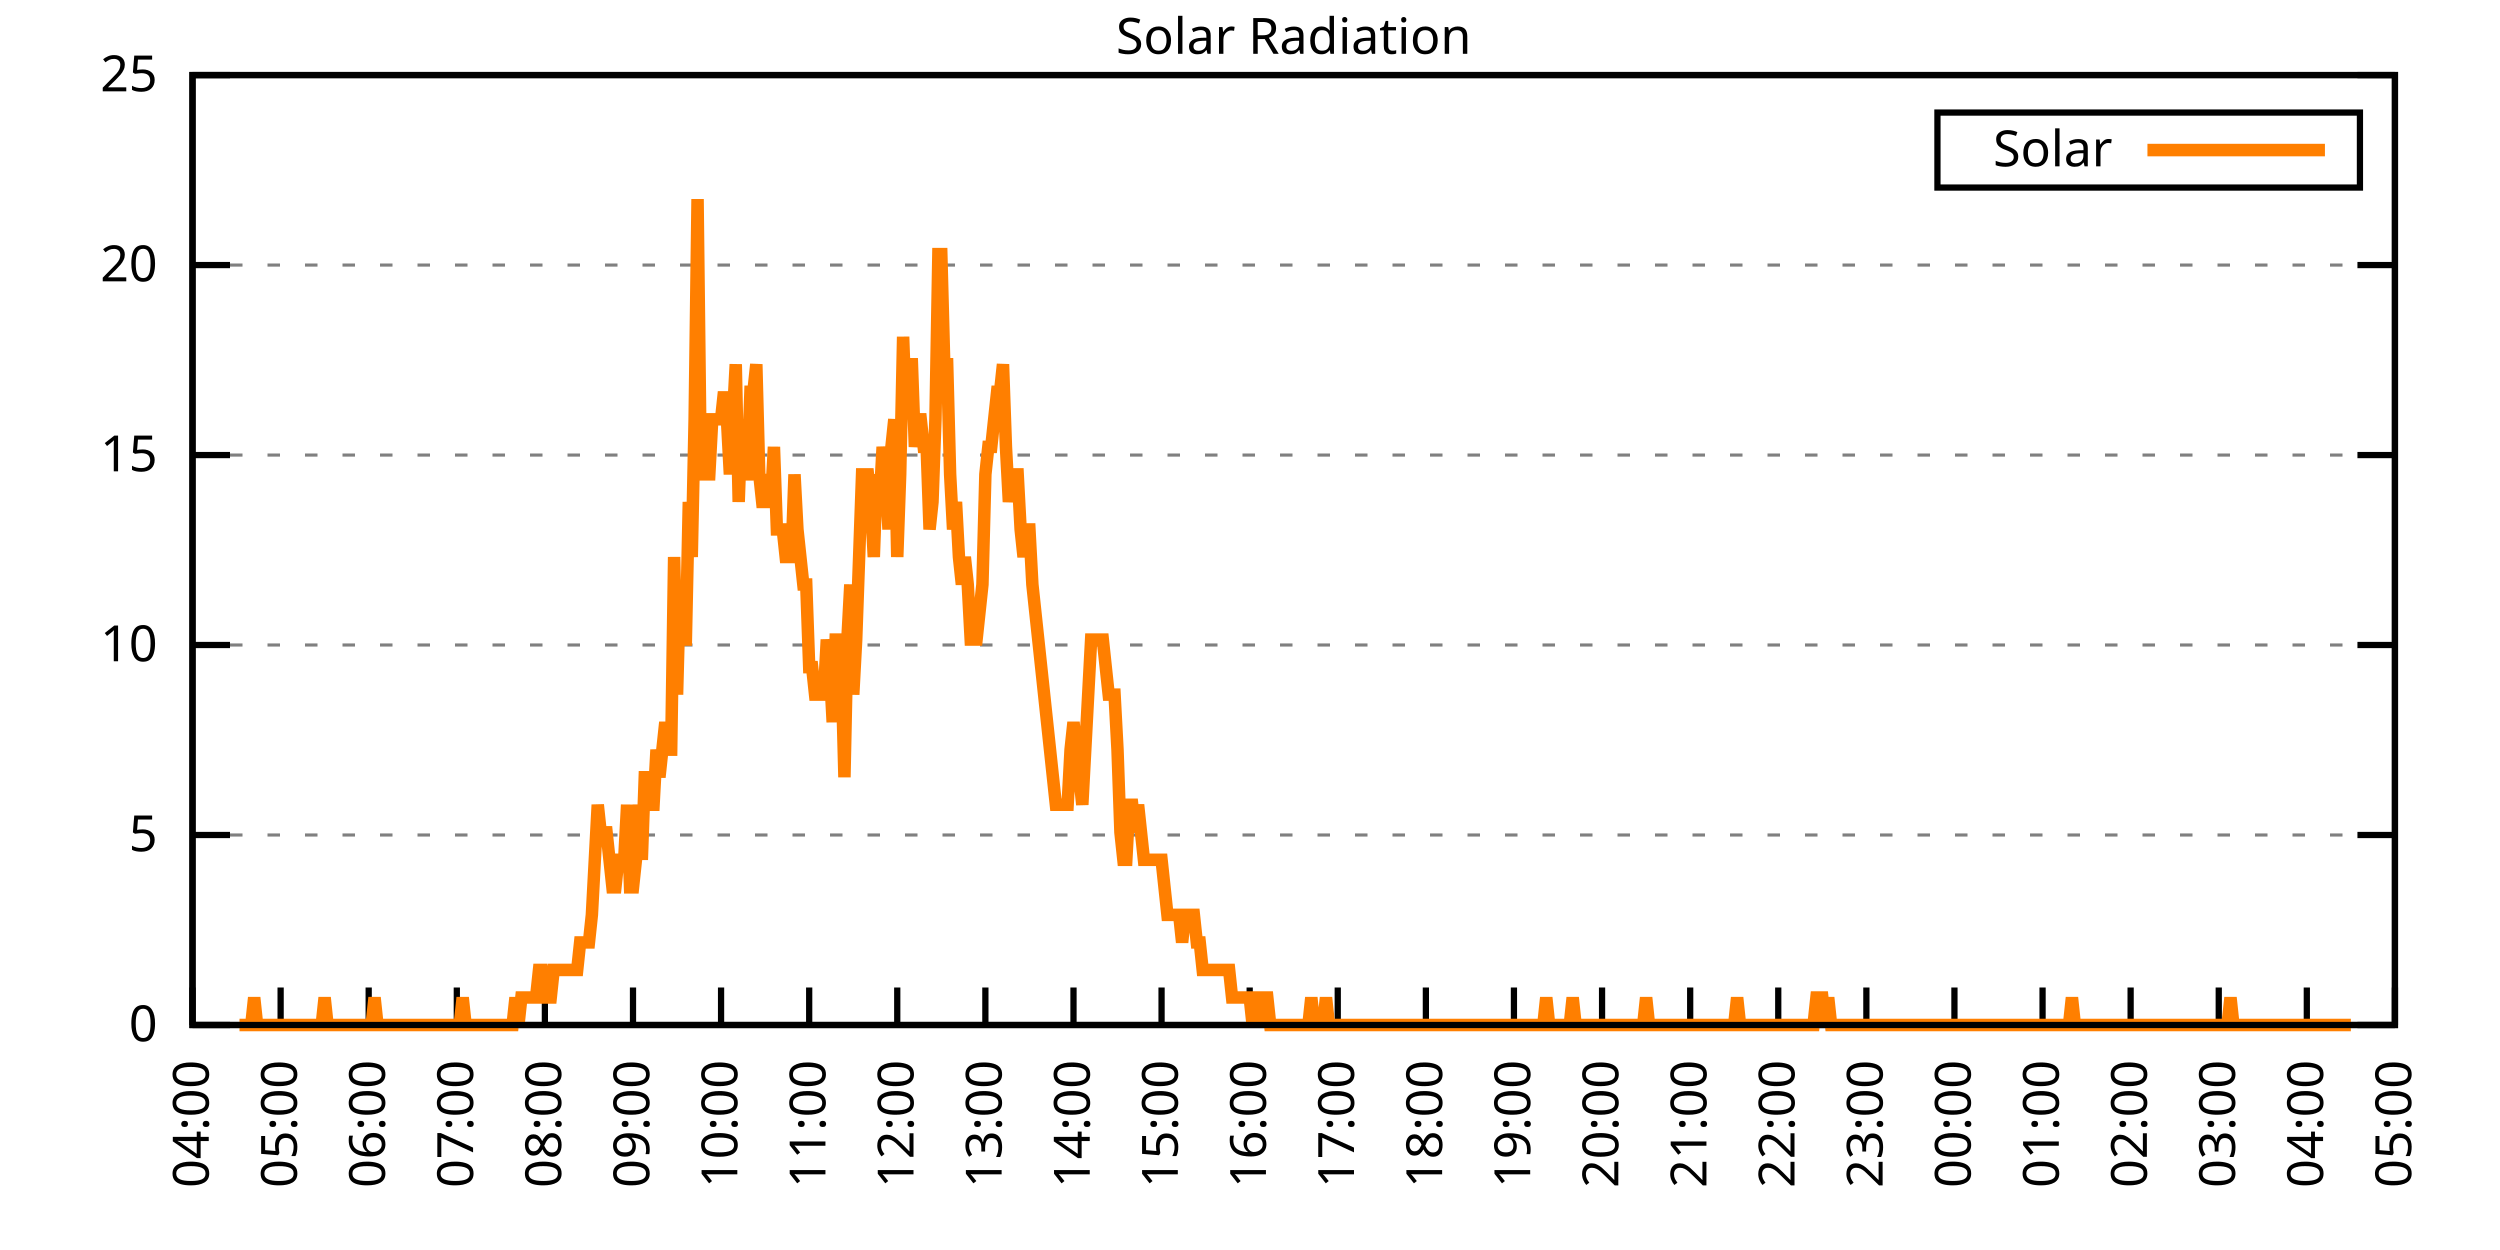
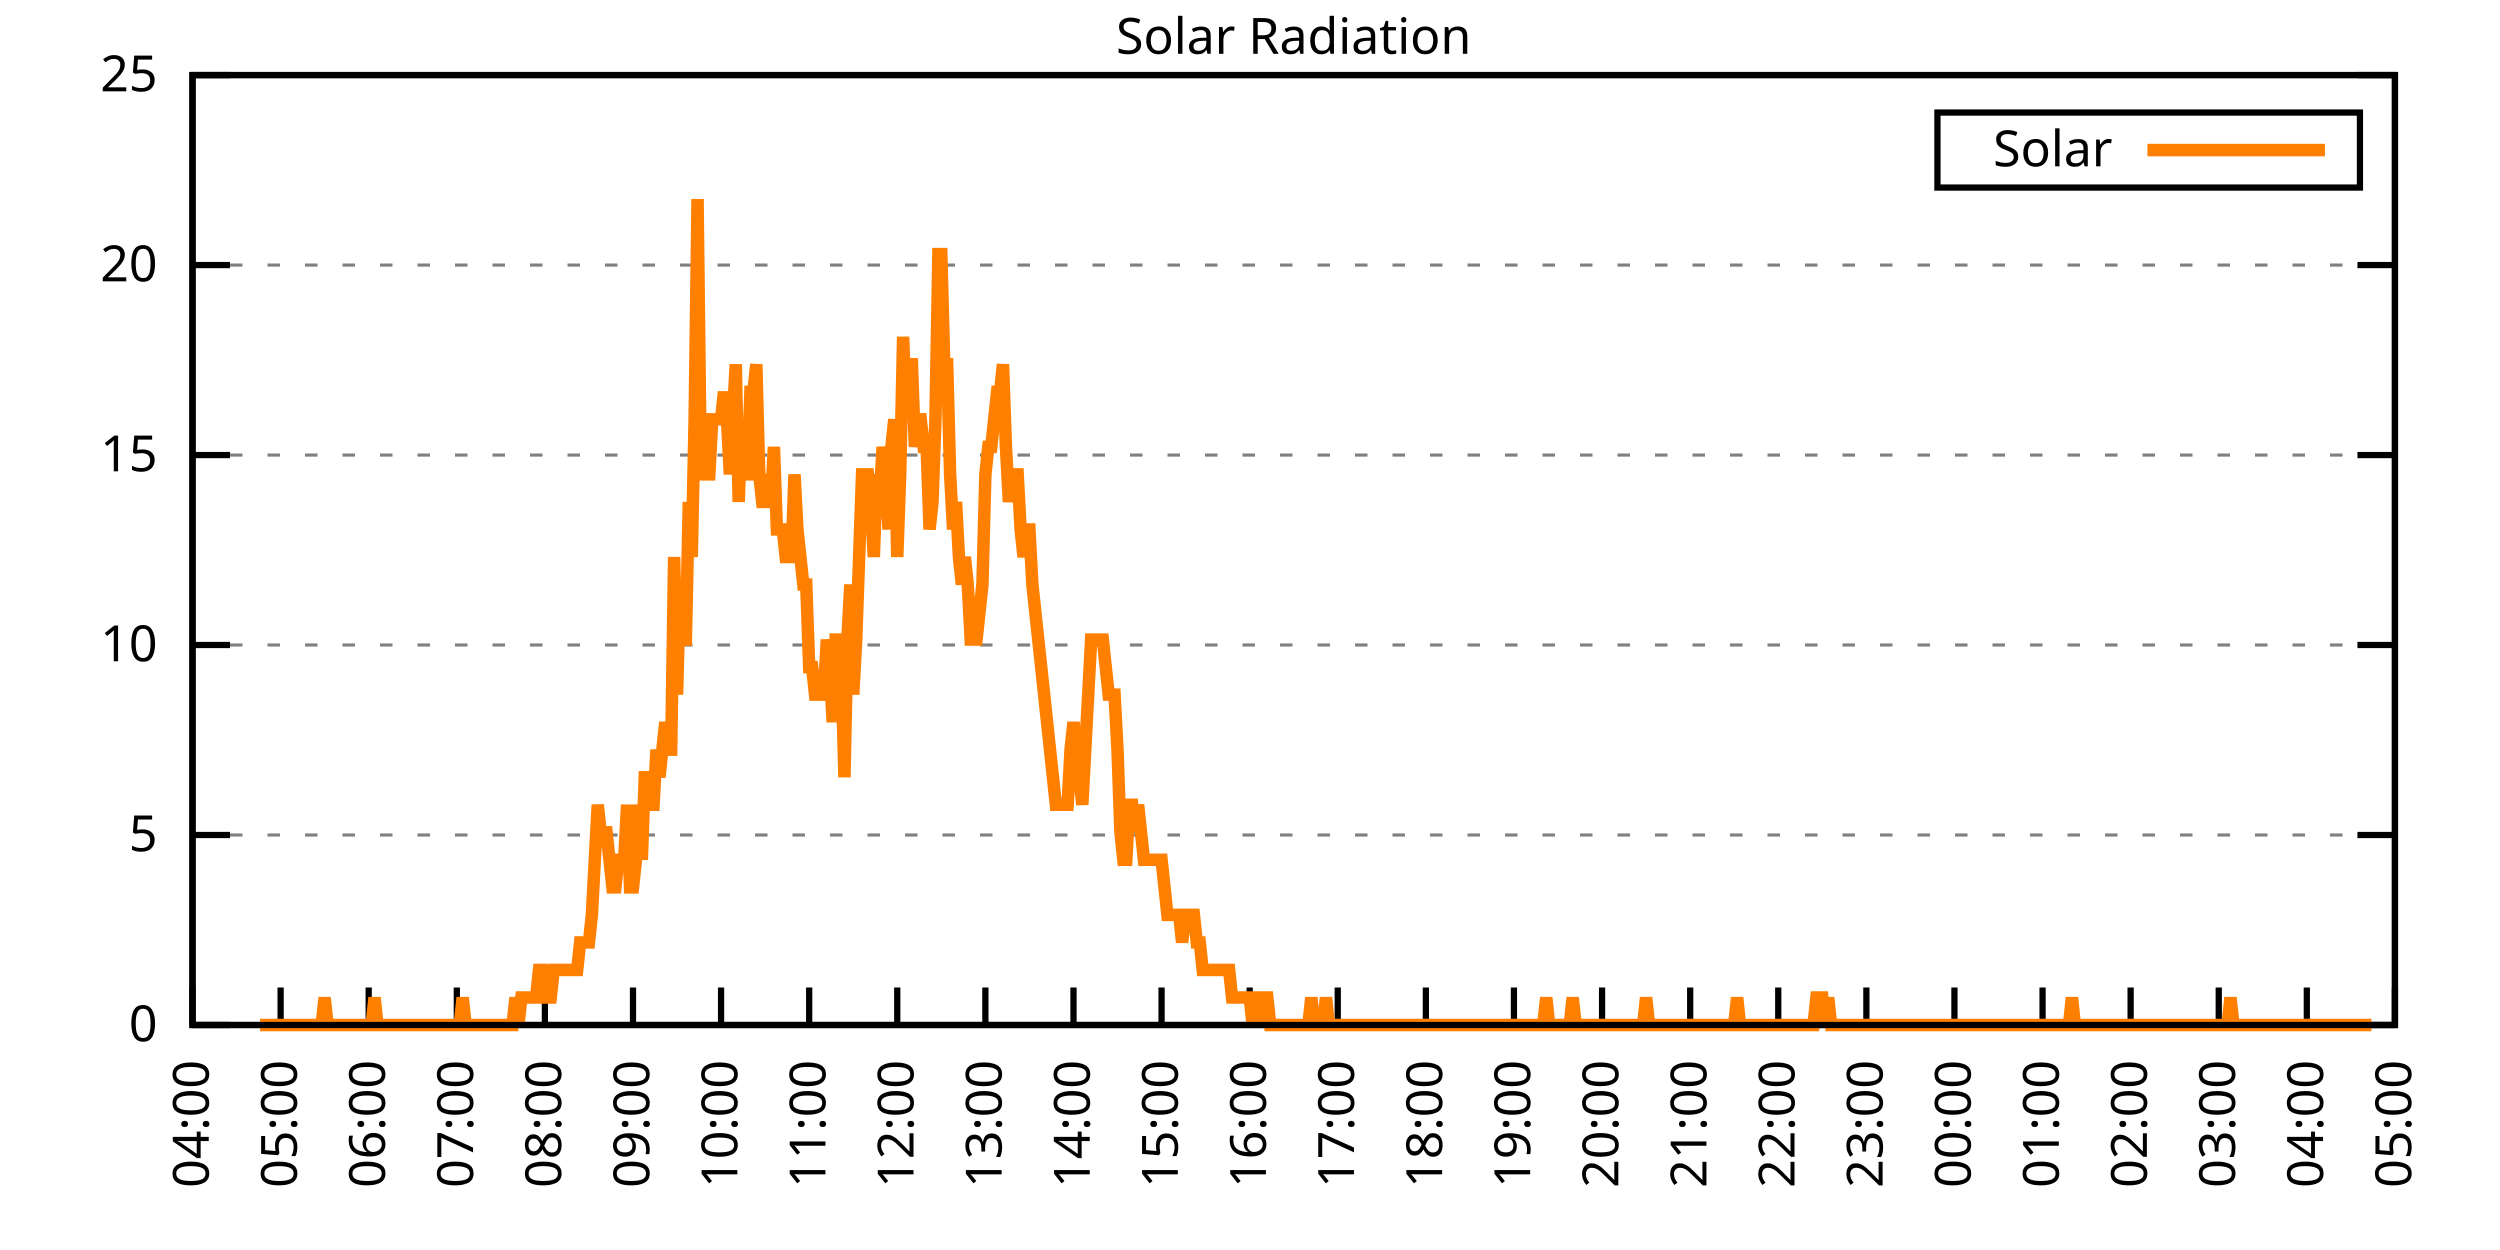
<svg xmlns="http://www.w3.org/2000/svg" xmlns:xlink="http://www.w3.org/1999/xlink" width="400" height="200" viewBox="0 0 400 200">
  <g id="gnuplot_canvas">
    <rect x="0" y="0" width="400" height="200" fill="none" />
    <defs>
      <circle id="gpDot" r="0.5" stroke-width="0.5" stroke="currentColor" />
      <path id="gpPt0" stroke-width="0.333" stroke="currentColor" d="M-1,0 h2 M0,-1 v2" />
      <path id="gpPt1" stroke-width="0.333" stroke="currentColor" d="M-1,-1 L1,1 M1,-1 L-1,1" />
      <path id="gpPt2" stroke-width="0.333" stroke="currentColor" d="M-1,0 L1,0 M0,-1 L0,1 M-1,-1 L1,1 M-1,1 L1,-1" />
      <rect id="gpPt3" stroke-width="0.333" stroke="currentColor" x="-1" y="-1" width="2" height="2" />
      <rect id="gpPt4" stroke-width="0.333" stroke="currentColor" fill="currentColor" x="-1" y="-1" width="2" height="2" />
      <circle id="gpPt5" stroke-width="0.333" stroke="currentColor" cx="0" cy="0" r="1" />
      <use xlink:href="#gpPt5" id="gpPt6" fill="currentColor" stroke="none" />
      <path id="gpPt7" stroke-width="0.333" stroke="currentColor" d="M0,-1.33 L-1.33,0.67 L1.33,0.67 z" />
      <use xlink:href="#gpPt7" id="gpPt8" fill="currentColor" stroke="none" />
      <use xlink:href="#gpPt7" id="gpPt9" stroke="currentColor" transform="rotate(180)" />
      <use xlink:href="#gpPt9" id="gpPt10" fill="currentColor" stroke="none" />
      <use xlink:href="#gpPt3" id="gpPt11" stroke="currentColor" transform="rotate(45)" />
      <use xlink:href="#gpPt11" id="gpPt12" fill="currentColor" stroke="none" />
      <path id="gpPt13" stroke-width="0.333" stroke="currentColor" d="M0,1.330 L1.265,0.411 L0.782,-1.067 L-0.782,-1.076 L-1.265,0.411 z" />
      <use xlink:href="#gpPt13" id="gpPt14" fill="currentColor" stroke="none" />
      <filter id="textbox" filterUnits="objectBoundingBox" x="0" y="0" height="1" width="1">
        <feFlood flood-color="white" flood-opacity="1" result="bgnd" />
        <feComposite in="SourceGraphic" in2="bgnd" operator="atop" />
      </filter>
      <filter id="greybox" filterUnits="objectBoundingBox" x="0" y="0" height="1" width="1">
        <feFlood flood-color="lightgrey" flood-opacity="1" result="grey" />
        <feComposite in="SourceGraphic" in2="grey" operator="atop" />
      </filter>
    </defs>
    <g fill="none" color="white" stroke="currentColor" stroke-width="1.00" stroke-linecap="butt" stroke-linejoin="miter">
</g>
    <g fill="none" color="black" stroke="currentColor" stroke-width="1.00" stroke-linecap="butt" stroke-linejoin="miter">
      <g stroke="none" shape-rendering="crispEdges">
        <polygon fill="rgb(255, 255, 255)" points="30.80,164.00 383.18,164.00 383.18,12.02 30.80,12.02 " />
      </g>
    </g>
    <g fill="none" color="black" stroke="currentColor" stroke-width="1.00" stroke-linecap="butt" stroke-linejoin="miter">
</g>
    <g fill="none" color="black" stroke="black" stroke-width="0.50" stroke-linecap="butt" stroke-linejoin="miter">
</g>
    <g fill="none" color="gray" stroke="currentColor" stroke-width="0.50" stroke-linecap="butt" stroke-linejoin="miter">
      <path stroke="gray" stroke-dasharray="2,4" class="gridline" d="M30.80,164.00 L383.19,164.00  " />
    </g>
    <g fill="none" color="gray" stroke="gray" stroke-width="1.00" stroke-linecap="butt" stroke-linejoin="miter">
</g>
    <g fill="none" color="black" stroke="currentColor" stroke-width="1.00" stroke-linecap="butt" stroke-linejoin="miter">
      <path stroke="black" d="M30.80,164.00 L36.80,164.00 M383.19,164.00 L377.19,164.00  " />
      <g transform="translate(25.20,166.60)" stroke="none" fill="black" font-family="Sans" font-size="8.00" text-anchor="end">
        <text>
          <tspan font-family="Sans"> 0</tspan>
        </text>
      </g>
    </g>
    <g fill="none" color="black" stroke="currentColor" stroke-width="1.00" stroke-linecap="butt" stroke-linejoin="miter">
</g>
    <g fill="none" color="black" stroke="black" stroke-width="0.50" stroke-linecap="butt" stroke-linejoin="miter">
</g>
    <g fill="none" color="gray" stroke="currentColor" stroke-width="0.50" stroke-linecap="butt" stroke-linejoin="miter">
      <path stroke="gray" stroke-dasharray="2,4" class="gridline" d="M30.80,133.60 L383.19,133.60  " />
    </g>
    <g fill="none" color="gray" stroke="gray" stroke-width="1.00" stroke-linecap="butt" stroke-linejoin="miter">
</g>
    <g fill="none" color="black" stroke="currentColor" stroke-width="1.00" stroke-linecap="butt" stroke-linejoin="miter">
      <path stroke="black" d="M30.80,133.60 L36.80,133.60 M383.19,133.60 L377.19,133.60  " />
      <g transform="translate(25.20,136.20)" stroke="none" fill="black" font-family="Sans" font-size="8.00" text-anchor="end">
        <text>
          <tspan font-family="Sans"> 5</tspan>
        </text>
      </g>
    </g>
    <g fill="none" color="black" stroke="currentColor" stroke-width="1.00" stroke-linecap="butt" stroke-linejoin="miter">
</g>
    <g fill="none" color="black" stroke="black" stroke-width="0.50" stroke-linecap="butt" stroke-linejoin="miter">
</g>
    <g fill="none" color="gray" stroke="currentColor" stroke-width="0.50" stroke-linecap="butt" stroke-linejoin="miter">
      <path stroke="gray" stroke-dasharray="2,4" class="gridline" d="M30.80,103.20 L383.19,103.20  " />
    </g>
    <g fill="none" color="gray" stroke="gray" stroke-width="1.00" stroke-linecap="butt" stroke-linejoin="miter">
</g>
    <g fill="none" color="black" stroke="currentColor" stroke-width="1.00" stroke-linecap="butt" stroke-linejoin="miter">
      <path stroke="black" d="M30.80,103.20 L36.80,103.20 M383.19,103.20 L377.19,103.20  " />
      <g transform="translate(25.20,105.80)" stroke="none" fill="black" font-family="Sans" font-size="8.00" text-anchor="end">
        <text>
          <tspan font-family="Sans"> 10</tspan>
        </text>
      </g>
    </g>
    <g fill="none" color="black" stroke="currentColor" stroke-width="1.00" stroke-linecap="butt" stroke-linejoin="miter">
</g>
    <g fill="none" color="black" stroke="black" stroke-width="0.50" stroke-linecap="butt" stroke-linejoin="miter">
</g>
    <g fill="none" color="gray" stroke="currentColor" stroke-width="0.50" stroke-linecap="butt" stroke-linejoin="miter">
      <path stroke="gray" stroke-dasharray="2,4" class="gridline" d="M30.80,72.81 L383.19,72.81  " />
    </g>
    <g fill="none" color="gray" stroke="gray" stroke-width="1.00" stroke-linecap="butt" stroke-linejoin="miter">
</g>
    <g fill="none" color="black" stroke="currentColor" stroke-width="1.00" stroke-linecap="butt" stroke-linejoin="miter">
      <path stroke="black" d="M30.80,72.81 L36.80,72.81 M383.19,72.81 L377.19,72.81  " />
      <g transform="translate(25.20,75.41)" stroke="none" fill="black" font-family="Sans" font-size="8.00" text-anchor="end">
        <text>
          <tspan font-family="Sans"> 15</tspan>
        </text>
      </g>
    </g>
    <g fill="none" color="black" stroke="currentColor" stroke-width="1.00" stroke-linecap="butt" stroke-linejoin="miter">
</g>
    <g fill="none" color="black" stroke="black" stroke-width="0.50" stroke-linecap="butt" stroke-linejoin="miter">
</g>
    <g fill="none" color="gray" stroke="currentColor" stroke-width="0.50" stroke-linecap="butt" stroke-linejoin="miter">
      <path stroke="gray" stroke-dasharray="2,4" class="gridline" d="M30.80,42.41 L383.19,42.41  " />
    </g>
    <g fill="none" color="gray" stroke="gray" stroke-width="1.00" stroke-linecap="butt" stroke-linejoin="miter">
</g>
    <g fill="none" color="black" stroke="currentColor" stroke-width="1.00" stroke-linecap="butt" stroke-linejoin="miter">
      <path stroke="black" d="M30.80,42.41 L36.80,42.41 M383.19,42.41 L377.19,42.41  " />
      <g transform="translate(25.20,45.01)" stroke="none" fill="black" font-family="Sans" font-size="8.00" text-anchor="end">
        <text>
          <tspan font-family="Sans"> 20</tspan>
        </text>
      </g>
    </g>
    <g fill="none" color="black" stroke="currentColor" stroke-width="1.00" stroke-linecap="butt" stroke-linejoin="miter">
</g>
    <g fill="none" color="black" stroke="black" stroke-width="0.50" stroke-linecap="butt" stroke-linejoin="miter">
</g>
    <g fill="none" color="gray" stroke="currentColor" stroke-width="0.50" stroke-linecap="butt" stroke-linejoin="miter">
      <path stroke="gray" stroke-dasharray="2,4" class="gridline" d="M30.80,12.01 L383.19,12.01  " />
    </g>
    <g fill="none" color="gray" stroke="gray" stroke-width="1.00" stroke-linecap="butt" stroke-linejoin="miter">
</g>
    <g fill="none" color="black" stroke="currentColor" stroke-width="1.00" stroke-linecap="butt" stroke-linejoin="miter">
      <path stroke="black" d="M30.80,12.01 L36.80,12.01 M383.19,12.01 L377.19,12.01  " />
      <g transform="translate(25.20,14.61)" stroke="none" fill="black" font-family="Sans" font-size="8.00" text-anchor="end">
        <text>
          <tspan font-family="Sans"> 25</tspan>
        </text>
      </g>
    </g>
    <g fill="none" color="black" stroke="currentColor" stroke-width="1.00" stroke-linecap="butt" stroke-linejoin="miter">
      <path stroke="black" d="M30.80,164.00 L30.80,158.00  " />
      <g transform="translate(33.40,169.60) rotate(270.00)" stroke="none" fill="black" font-family="Sans" font-size="8.00" text-anchor="end">
        <text>
          <tspan font-family="Sans">04:00</tspan>
        </text>
      </g>
    </g>
    <g fill="none" color="black" stroke="currentColor" stroke-width="1.00" stroke-linecap="butt" stroke-linejoin="miter">
      <path stroke="black" d="M44.90,164.00 L44.90,158.00  " />
      <g transform="translate(47.50,169.60) rotate(270.00)" stroke="none" fill="black" font-family="Sans" font-size="8.00" text-anchor="end">
        <text>
          <tspan font-family="Sans">05:00</tspan>
        </text>
      </g>
    </g>
    <g fill="none" color="black" stroke="currentColor" stroke-width="1.00" stroke-linecap="butt" stroke-linejoin="miter">
      <path stroke="black" d="M58.99,164.00 L58.99,158.00  " />
      <g transform="translate(61.59,169.60) rotate(270.00)" stroke="none" fill="black" font-family="Sans" font-size="8.00" text-anchor="end">
        <text>
          <tspan font-family="Sans">06:00</tspan>
        </text>
      </g>
    </g>
    <g fill="none" color="black" stroke="currentColor" stroke-width="1.00" stroke-linecap="butt" stroke-linejoin="miter">
      <path stroke="black" d="M73.09,164.00 L73.09,158.00  " />
      <g transform="translate(75.69,169.60) rotate(270.00)" stroke="none" fill="black" font-family="Sans" font-size="8.00" text-anchor="end">
        <text>
          <tspan font-family="Sans">07:00</tspan>
        </text>
      </g>
    </g>
    <g fill="none" color="black" stroke="currentColor" stroke-width="1.00" stroke-linecap="butt" stroke-linejoin="miter">
      <path stroke="black" d="M87.18,164.00 L87.18,158.00  " />
      <g transform="translate(89.78,169.60) rotate(270.00)" stroke="none" fill="black" font-family="Sans" font-size="8.00" text-anchor="end">
        <text>
          <tspan font-family="Sans">08:00</tspan>
        </text>
      </g>
    </g>
    <g fill="none" color="black" stroke="currentColor" stroke-width="1.00" stroke-linecap="butt" stroke-linejoin="miter">
      <path stroke="black" d="M101.28,164.00 L101.28,158.00  " />
      <g transform="translate(103.88,169.60) rotate(270.00)" stroke="none" fill="black" font-family="Sans" font-size="8.00" text-anchor="end">
        <text>
          <tspan font-family="Sans">09:00</tspan>
        </text>
      </g>
    </g>
    <g fill="none" color="black" stroke="currentColor" stroke-width="1.00" stroke-linecap="butt" stroke-linejoin="miter">
      <path stroke="black" d="M115.37,164.00 L115.37,158.00  " />
      <g transform="translate(117.97,169.60) rotate(270.00)" stroke="none" fill="black" font-family="Sans" font-size="8.00" text-anchor="end">
        <text>
          <tspan font-family="Sans">10:00</tspan>
        </text>
      </g>
    </g>
    <g fill="none" color="black" stroke="currentColor" stroke-width="1.00" stroke-linecap="butt" stroke-linejoin="miter">
      <path stroke="black" d="M129.47,164.00 L129.47,158.00  " />
      <g transform="translate(132.07,169.60) rotate(270.00)" stroke="none" fill="black" font-family="Sans" font-size="8.00" text-anchor="end">
        <text>
          <tspan font-family="Sans">11:00</tspan>
        </text>
      </g>
    </g>
    <g fill="none" color="black" stroke="currentColor" stroke-width="1.00" stroke-linecap="butt" stroke-linejoin="miter">
      <path stroke="black" d="M143.56,164.00 L143.56,158.00  " />
      <g transform="translate(146.16,169.60) rotate(270.00)" stroke="none" fill="black" font-family="Sans" font-size="8.00" text-anchor="end">
        <text>
          <tspan font-family="Sans">12:00</tspan>
        </text>
      </g>
    </g>
    <g fill="none" color="black" stroke="currentColor" stroke-width="1.00" stroke-linecap="butt" stroke-linejoin="miter">
      <path stroke="black" d="M157.66,164.00 L157.66,158.00  " />
      <g transform="translate(160.26,169.60) rotate(270.00)" stroke="none" fill="black" font-family="Sans" font-size="8.00" text-anchor="end">
        <text>
          <tspan font-family="Sans">13:00</tspan>
        </text>
      </g>
    </g>
    <g fill="none" color="black" stroke="currentColor" stroke-width="1.00" stroke-linecap="butt" stroke-linejoin="miter">
      <path stroke="black" d="M171.76,164.00 L171.76,158.00  " />
      <g transform="translate(174.36,169.60) rotate(270.00)" stroke="none" fill="black" font-family="Sans" font-size="8.00" text-anchor="end">
        <text>
          <tspan font-family="Sans">14:00</tspan>
        </text>
      </g>
    </g>
    <g fill="none" color="black" stroke="currentColor" stroke-width="1.00" stroke-linecap="butt" stroke-linejoin="miter">
      <path stroke="black" d="M185.85,164.00 L185.85,158.00  " />
      <g transform="translate(188.45,169.60) rotate(270.00)" stroke="none" fill="black" font-family="Sans" font-size="8.00" text-anchor="end">
        <text>
          <tspan font-family="Sans">15:00</tspan>
        </text>
      </g>
    </g>
    <g fill="none" color="black" stroke="currentColor" stroke-width="1.00" stroke-linecap="butt" stroke-linejoin="miter">
      <path stroke="black" d="M199.95,164.00 L199.95,158.00  " />
      <g transform="translate(202.55,169.60) rotate(270.00)" stroke="none" fill="black" font-family="Sans" font-size="8.00" text-anchor="end">
        <text>
          <tspan font-family="Sans">16:00</tspan>
        </text>
      </g>
    </g>
    <g fill="none" color="black" stroke="currentColor" stroke-width="1.00" stroke-linecap="butt" stroke-linejoin="miter">
      <path stroke="black" d="M214.04,164.00 L214.04,158.00  " />
      <g transform="translate(216.64,169.60) rotate(270.00)" stroke="none" fill="black" font-family="Sans" font-size="8.00" text-anchor="end">
        <text>
          <tspan font-family="Sans">17:00</tspan>
        </text>
      </g>
    </g>
    <g fill="none" color="black" stroke="currentColor" stroke-width="1.00" stroke-linecap="butt" stroke-linejoin="miter">
      <path stroke="black" d="M228.14,164.00 L228.14,158.00  " />
      <g transform="translate(230.74,169.60) rotate(270.00)" stroke="none" fill="black" font-family="Sans" font-size="8.00" text-anchor="end">
        <text>
          <tspan font-family="Sans">18:00</tspan>
        </text>
      </g>
    </g>
    <g fill="none" color="black" stroke="currentColor" stroke-width="1.00" stroke-linecap="butt" stroke-linejoin="miter">
      <path stroke="black" d="M242.23,164.00 L242.23,158.00  " />
      <g transform="translate(244.83,169.60) rotate(270.00)" stroke="none" fill="black" font-family="Sans" font-size="8.00" text-anchor="end">
        <text>
          <tspan font-family="Sans">19:00</tspan>
        </text>
      </g>
    </g>
    <g fill="none" color="black" stroke="currentColor" stroke-width="1.00" stroke-linecap="butt" stroke-linejoin="miter">
      <path stroke="black" d="M256.33,164.00 L256.33,158.00  " />
      <g transform="translate(258.93,169.60) rotate(270.00)" stroke="none" fill="black" font-family="Sans" font-size="8.00" text-anchor="end">
        <text>
          <tspan font-family="Sans">20:00</tspan>
        </text>
      </g>
    </g>
    <g fill="none" color="black" stroke="currentColor" stroke-width="1.00" stroke-linecap="butt" stroke-linejoin="miter">
      <path stroke="black" d="M270.43,164.00 L270.43,158.00  " />
      <g transform="translate(273.03,169.60) rotate(270.00)" stroke="none" fill="black" font-family="Sans" font-size="8.00" text-anchor="end">
        <text>
          <tspan font-family="Sans">21:00</tspan>
        </text>
      </g>
    </g>
    <g fill="none" color="black" stroke="currentColor" stroke-width="1.00" stroke-linecap="butt" stroke-linejoin="miter">
      <path stroke="black" d="M284.52,164.00 L284.52,158.00  " />
      <g transform="translate(287.12,169.60) rotate(270.00)" stroke="none" fill="black" font-family="Sans" font-size="8.00" text-anchor="end">
        <text>
          <tspan font-family="Sans">22:00</tspan>
        </text>
      </g>
    </g>
    <g fill="none" color="black" stroke="currentColor" stroke-width="1.00" stroke-linecap="butt" stroke-linejoin="miter">
      <path stroke="black" d="M298.62,164.00 L298.62,158.00  " />
      <g transform="translate(301.22,169.60) rotate(270.00)" stroke="none" fill="black" font-family="Sans" font-size="8.00" text-anchor="end">
        <text>
          <tspan font-family="Sans">23:00</tspan>
        </text>
      </g>
    </g>
    <g fill="none" color="black" stroke="currentColor" stroke-width="1.00" stroke-linecap="butt" stroke-linejoin="miter">
      <path stroke="black" d="M312.71,164.00 L312.71,158.00  " />
      <g transform="translate(315.31,169.60) rotate(270.00)" stroke="none" fill="black" font-family="Sans" font-size="8.00" text-anchor="end">
        <text>
          <tspan font-family="Sans">00:00</tspan>
        </text>
      </g>
    </g>
    <g fill="none" color="black" stroke="currentColor" stroke-width="1.00" stroke-linecap="butt" stroke-linejoin="miter">
      <path stroke="black" d="M326.81,164.00 L326.81,158.00  " />
      <g transform="translate(329.41,169.60) rotate(270.00)" stroke="none" fill="black" font-family="Sans" font-size="8.00" text-anchor="end">
        <text>
          <tspan font-family="Sans">01:00</tspan>
        </text>
      </g>
    </g>
    <g fill="none" color="black" stroke="currentColor" stroke-width="1.00" stroke-linecap="butt" stroke-linejoin="miter">
      <path stroke="black" d="M340.90,164.00 L340.90,158.00  " />
      <g transform="translate(343.50,169.60) rotate(270.00)" stroke="none" fill="black" font-family="Sans" font-size="8.00" text-anchor="end">
        <text>
          <tspan font-family="Sans">02:00</tspan>
        </text>
      </g>
    </g>
    <g fill="none" color="black" stroke="currentColor" stroke-width="1.00" stroke-linecap="butt" stroke-linejoin="miter">
      <path stroke="black" d="M355.00,164.00 L355.00,158.00  " />
      <g transform="translate(357.60,169.60) rotate(270.00)" stroke="none" fill="black" font-family="Sans" font-size="8.00" text-anchor="end">
        <text>
          <tspan font-family="Sans">03:00</tspan>
        </text>
      </g>
    </g>
    <g fill="none" color="black" stroke="currentColor" stroke-width="1.00" stroke-linecap="butt" stroke-linejoin="miter">
      <path stroke="black" d="M369.09,164.00 L369.09,158.00  " />
      <g transform="translate(371.69,169.60) rotate(270.00)" stroke="none" fill="black" font-family="Sans" font-size="8.00" text-anchor="end">
        <text>
          <tspan font-family="Sans">04:00</tspan>
        </text>
      </g>
    </g>
    <g fill="none" color="black" stroke="currentColor" stroke-width="1.00" stroke-linecap="butt" stroke-linejoin="miter">
      <path stroke="black" d="M383.19,164.00 L383.19,158.00  " />
      <g transform="translate(385.79,169.60) rotate(270.00)" stroke="none" fill="black" font-family="Sans" font-size="8.00" text-anchor="end">
        <text>
          <tspan font-family="Sans">05:00</tspan>
        </text>
      </g>
    </g>
    <g fill="none" color="black" stroke="currentColor" stroke-width="1.00" stroke-linecap="butt" stroke-linejoin="miter">
</g>
    <g fill="none" color="black" stroke="currentColor" stroke-width="1.00" stroke-linecap="butt" stroke-linejoin="miter">
      <path stroke="black" d="M30.80,12.01 L30.80,164.00 L383.19,164.00 L383.19,12.01 L30.80,12.01 Z  " />
    </g>
    <g fill="none" color="black" stroke="currentColor" stroke-width="1.00" stroke-linecap="butt" stroke-linejoin="miter">
</g>
    <g fill="none" color="black" stroke="currentColor" stroke-width="1.00" stroke-linecap="butt" stroke-linejoin="miter">
      <path stroke="black" d="M309.99,30.01 L309.99,18.01 L377.59,18.01 L377.59,30.01 L309.99,30.01 Z  " />
    </g>
    <g id="Solar_Radiation_plot_1">
      <g fill="none" color="white" stroke="black" stroke-width="2.00" stroke-linecap="butt" stroke-linejoin="miter">
</g>
      <g fill="none" color="black" stroke="currentColor" stroke-width="2.00" stroke-linecap="butt" stroke-linejoin="miter">
        <g transform="translate(337.99,26.61)" stroke="none" fill="black" font-family="Sans" font-size="8.00" text-anchor="end">
          <text>
            <tspan font-family="Sans">Solar</tspan>
          </text>
        </g>
      </g>
      <g fill="none" color="black" stroke="currentColor" stroke-width="2.00" stroke-linecap="butt" stroke-linejoin="miter">
-         <path stroke="rgb(255, 127,   0)" d="M343.59,24.01 L371.99,24.01 M38.32,164.00 L38.79,164.00 L39.26,164.00 L39.73,164.00 L40.20,164.00 L40.67,159.60   L41.14,164.00 L41.61,164.00 L42.08,164.00 L42.55,164.00 L43.02,164.00 L43.49,164.00 L43.96,164.00 L44.43,164.00   L44.90,164.00 L45.37,164.00 L45.84,164.00 L46.31,164.00 L46.78,164.00 L47.24,164.00 L47.71,164.00 L48.18,164.00   L48.65,164.00 L49.12,164.00 L49.59,164.00 L50.06,164.00 L50.53,164.00 L51.00,164.00 L51.47,164.00 L51.94,159.60   L52.41,164.00 L52.88,164.00 L53.35,164.00 L53.82,164.00 L54.29,164.00 L54.76,164.00 L55.23,164.00 L55.70,164.00   L56.17,164.00 L56.64,164.00 L57.11,164.00 L57.58,164.00 L58.05,164.00 L58.52,164.00 L58.99,164.00 L59.46,164.00   L59.93,159.60 L60.40,164.00 L60.87,164.00 L61.34,164.00 L61.81,164.00 L62.28,164.00 L62.75,164.00 L63.22,164.00   L63.69,164.00 L64.16,164.00 L64.63,164.00 L65.10,164.00 L65.57,164.00 L66.04,164.00 L66.51,164.00 L66.98,164.00   L67.45,164.00 L67.92,164.00 L68.39,164.00 L68.86,164.00 L69.33,164.00 L69.80,164.00 L70.27,164.00 L70.74,164.00   L71.21,164.00 L71.68,164.00 L72.15,164.00 L72.62,164.00 L73.09,164.00 L73.56,164.00 L74.03,159.60 L74.50,164.00   L74.97,164.00 L75.44,164.00 L75.91,164.00 L76.38,164.00 L76.85,164.00 L77.32,164.00 L77.79,164.00 L78.26,164.00   L78.73,164.00 L79.19,164.00 L79.66,164.00 L80.13,164.00 L80.60,164.00 L81.07,164.00 L81.54,164.00 L82.01,164.00   L82.48,159.60 L82.95,164.00 L83.42,159.60 L83.89,159.60 L84.36,159.60 L84.83,159.60 L85.30,159.60 L85.77,159.60   L86.24,155.19 L86.71,155.19 L87.18,159.60 L87.65,159.60 L88.12,159.60 L88.59,155.19 L89.06,155.19 L89.53,155.19   L90.00,155.19 L90.47,155.19 L90.94,155.19 L91.41,155.19 L91.88,155.19 L92.35,155.19 L92.82,150.79 L93.29,150.79   L93.76,150.79 L94.23,150.79 L94.70,146.38 L95.17,137.57 L95.64,128.76 L96.11,133.17 L96.58,133.17 L97.05,133.17   L97.52,137.57 L97.99,141.98 L98.46,141.98 L98.93,137.57 L99.40,137.57 L99.87,137.57 L100.34,128.76 L100.81,141.98   L101.28,141.98 L101.75,137.57 L102.22,128.76 L102.69,137.57 L103.16,124.36 L103.63,124.36 L104.10,128.76 L104.57,128.76   L105.04,119.95 L105.51,124.36 L105.98,119.95 L106.45,115.55 L106.92,119.95 L107.39,119.95 L107.86,89.12 L108.33,111.14   L108.80,93.52 L109.27,102.33 L109.74,102.33 L110.21,80.31 L110.68,89.12 L111.14,67.09 L111.61,31.85 L112.08,71.50   L112.55,75.90 L113.02,75.90 L113.49,75.90 L113.96,67.09 L114.43,67.09 L114.90,67.09 L115.37,67.09 L115.84,62.69   L116.31,67.09 L116.78,75.90 L117.25,67.09 L117.72,58.28 L118.19,80.31 L118.66,67.09 L119.13,75.90 L119.60,75.90   L120.07,62.69 L120.54,62.69 L121.01,58.28 L121.48,75.90 L121.95,80.31 L122.42,80.31 L122.89,75.90 L123.36,80.31   L123.83,71.50 L124.30,84.71 L124.77,84.71 L125.24,84.71 L125.71,89.12 L126.18,89.12 L126.65,89.12 L127.12,75.90   L127.59,84.71 L128.06,89.12 L128.53,93.52 L129.00,93.52 L129.47,106.74 L129.94,106.74 L130.41,111.14 L130.88,111.14   L131.35,111.14 L131.82,111.14 L132.29,102.33 L132.76,106.74 L133.23,115.55 L133.70,102.33 L134.17,102.33 L134.64,106.74   L135.11,124.36 L135.58,102.33 L136.05,93.52 L136.52,111.14 L136.99,102.33 L137.46,89.12 L137.93,75.90 L138.40,75.90   L138.87,75.90 L139.34,80.31 L139.81,89.12 L140.28,75.90 L140.75,80.31 L141.22,71.50 L141.69,75.90 L142.16,84.71   L142.63,71.50 L143.09,67.09 L143.56,89.12 L144.03,75.90 L144.50,53.88 L144.97,67.09 L145.44,58.28 L145.91,58.28   L146.38,71.50 L146.85,67.09 L147.32,67.09 L147.79,71.50 L148.26,71.50 L148.73,84.71 L149.20,80.31 L149.67,67.09   L150.14,40.66 L150.61,40.66 L151.08,58.28 L151.55,58.28 L152.02,75.90 L152.49,84.71 L152.96,80.31 L153.43,89.12   L153.90,93.52 L154.37,89.12 L154.84,93.52 L155.31,102.33 L155.78,102.33 L156.25,102.33 L156.72,97.93 L157.19,93.52   L157.66,75.90 L158.13,71.50 L158.60,71.50 L159.07,67.09 L159.54,62.69 L160.01,62.69 L160.48,58.28 L160.95,71.50   L161.42,80.31 L161.89,75.90 L162.36,75.90 L162.83,75.90 L163.30,84.71 L163.77,89.12 L164.24,84.71 L164.71,84.71   L165.18,93.52 L165.65,97.93 L166.12,102.33 L166.59,106.74 L167.06,111.14 L167.53,115.55 L168.00,119.95 L168.47,124.36   L168.94,128.76 L169.41,128.76 L169.88,128.76 L170.35,128.76 L170.82,128.76 L171.29,119.95 L171.76,115.55 L172.23,119.95   L172.70,124.36 L173.17,128.76 L173.64,119.95 L174.11,111.14 L174.58,102.33 L175.04,102.33 L175.51,102.33 L175.98,102.33   L176.45,102.33 L176.92,106.74 L177.39,111.14 L177.86,111.14 L178.33,111.14 L178.80,119.95 L179.27,133.17 L179.74,137.57   L180.21,137.57 L180.68,128.76 L181.15,128.76 L181.62,133.17 L182.09,128.76 L182.56,133.17 L183.03,137.57 L183.50,137.57   L183.97,137.57 L184.44,137.57 L184.91,137.57 L185.38,137.57 L185.85,137.57 L186.32,141.98 L186.79,146.38 L187.26,146.38   L187.73,146.38 L188.20,146.38 L188.67,146.38 L189.14,150.79 L189.61,146.38 L190.08,146.38 L190.55,146.38 L191.02,146.38   L191.49,150.79 L191.96,150.79 L192.43,155.19 L192.90,155.19 L193.37,155.19 L193.84,155.19 L194.31,155.19 L194.78,155.19   L195.25,155.19 L195.72,155.19 L196.19,155.19 L196.66,155.19 L197.13,159.60 L197.60,159.60 L198.07,159.60 L198.54,159.60   L199.01,159.60 L199.48,159.60 L199.95,159.60 L200.42,164.00 L200.89,159.60 L201.36,159.60 L201.83,164.00 L202.30,159.60   L202.77,159.60 L203.24,164.00 L203.71,164.00 L204.18,164.00 L204.65,164.00 L205.12,164.00 L205.59,164.00 L206.06,164.00   L206.53,164.00 L207.00,164.00 L207.46,164.00 L207.93,164.00 L208.40,164.00 L208.87,164.00 L209.34,164.00 L209.81,159.60   L210.28,164.00 L210.75,164.00 L211.22,164.00 L211.69,164.00 L212.16,159.60 L212.63,164.00 L213.10,164.00 L213.57,164.00   L214.04,164.00 L214.51,164.00 L214.98,164.00 L215.45,164.00 L215.92,164.00 L216.39,164.00 L216.86,164.00 L217.33,164.00   L217.80,164.00 L218.27,164.00 L218.74,164.00 L219.21,164.00 L219.68,164.00 L220.15,164.00 L220.62,164.00 L221.09,164.00   L221.56,164.00 L222.03,164.00 L222.50,164.00 L222.97,164.00 L223.44,164.00 L223.91,164.00 L224.38,164.00 L224.85,164.00   L225.32,164.00 L225.79,164.00 L226.26,164.00 L226.73,164.00 L227.20,164.00 L227.67,164.00 L228.14,164.00 L228.61,164.00   L229.08,164.00 L229.55,164.00 L230.02,164.00 L230.49,164.00 L230.96,164.00 L231.43,164.00 L231.90,164.00 L232.37,164.00   L232.84,164.00 L233.31,164.00 L233.78,164.00 L234.25,164.00 L234.72,164.00 L235.19,164.00 L235.66,164.00 L236.13,164.00   L236.60,164.00 L237.07,164.00 L237.54,164.00 L238.01,164.00 L238.48,164.00 L238.95,164.00 L239.41,164.00 L239.88,164.00   L240.35,164.00 L240.82,164.00 L241.29,164.00 L241.76,164.00 L242.23,164.00 L242.70,164.00 L243.17,164.00 L243.64,164.00   L244.11,164.00 L244.58,164.00 L245.05,164.00 L245.52,164.00 L245.99,164.00 L246.46,164.00 L246.93,164.00 L247.40,159.60   L247.87,164.00 L248.34,164.00 L248.81,164.00 L249.28,164.00 L249.75,164.00 L250.22,164.00 L250.69,164.00 L251.16,164.00   L251.63,159.60 L252.10,164.00 L252.57,164.00 L253.04,164.00 L253.51,164.00 L253.98,164.00 L254.45,164.00 L254.92,164.00   L255.39,164.00 L255.86,164.00 L256.33,164.00 L256.80,164.00 L257.27,164.00 L257.74,164.00 L258.21,164.00 L258.68,164.00   L259.15,164.00 L259.62,164.00 L260.09,164.00 L260.56,164.00 L261.03,164.00 L261.50,164.00 L261.97,164.00 L262.44,164.00   L262.91,164.00 L263.38,159.60 L263.85,164.00 L264.32,164.00 L264.79,164.00 L265.26,164.00 L265.73,164.00 L266.20,164.00   L266.67,164.00 L267.14,164.00 L267.61,164.00 L268.08,164.00 L268.55,164.00 L269.02,164.00 L269.49,164.00 L269.96,164.00   L270.43,164.00 L270.90,164.00 L271.36,164.00 L271.83,164.00 L272.30,164.00 L272.77,164.00 L273.24,164.00 L273.71,164.00   L274.18,164.00 L274.65,164.00 L275.12,164.00 L275.59,164.00 L276.06,164.00 L276.53,164.00 L277.00,164.00 L277.47,164.00   L277.94,159.60 L278.41,164.00 L278.88,164.00 L279.35,164.00 L279.82,164.00 L280.29,164.00 L280.76,164.00 L281.23,164.00   L281.70,164.00 L282.17,164.00 L282.64,164.00 L283.11,164.00 L283.58,164.00 L284.05,164.00 L284.52,164.00 L284.99,164.00   L285.46,164.00 L285.93,164.00 L286.40,164.00 L286.87,164.00 L287.34,164.00 L287.81,164.00 L288.28,164.00 L288.75,164.00   L289.22,164.00 L289.69,164.00 L290.16,164.00 L290.63,159.60 L291.10,159.60 L291.57,159.60 L292.04,164.00 L292.51,159.60   L292.98,164.00 L293.45,164.00 L293.92,164.00 L294.39,164.00 L294.86,164.00 L295.33,164.00 L295.80,164.00 L296.27,164.00   L296.74,164.00 L297.21,164.00 L297.68,164.00 L298.15,164.00 L298.62,164.00 L299.09,164.00 L299.56,164.00 L300.03,164.00   L300.50,164.00 L300.97,164.00 L301.44,164.00 L301.91,164.00 L302.38,164.00 L302.85,164.00 L303.31,164.00 L303.78,164.00   L304.25,164.00 L304.72,164.00 L305.19,164.00 L305.66,164.00 L306.13,164.00 L306.60,164.00 L307.07,164.00 L307.54,164.00   L308.01,164.00 L308.48,164.00 L308.95,164.00 L309.42,164.00 L309.89,164.00 L310.36,164.00 L310.83,164.00 L311.30,164.00   L311.77,164.00 L312.24,164.00 L312.71,164.00 L313.18,164.00 L313.65,164.00 L314.12,164.00 L314.59,164.00 L315.06,164.00   L315.53,164.00 L316.00,164.00 L316.47,164.00 L316.94,164.00 L317.41,164.00 L317.88,164.00 L318.35,164.00 L318.82,164.00   L319.29,164.00 L319.76,164.00 L320.23,164.00 L320.70,164.00 L321.17,164.00 L321.64,164.00 L322.11,164.00 L322.58,164.00   L323.05,164.00 L323.52,164.00 L323.99,164.00 L324.46,164.00 L324.93,164.00 L325.40,164.00 L325.87,164.00 L326.34,164.00   L326.81,164.00 L327.28,164.00 L327.75,164.00 L328.22,164.00 L328.69,164.00 L329.16,164.00 L329.63,164.00 L330.10,164.00   L330.57,164.00 L331.04,164.00 L331.51,159.60 L331.98,164.00 L332.45,164.00 L332.92,164.00 L333.39,164.00 L333.86,164.00   L334.33,164.00 L334.80,164.00 L335.26,164.00 L335.73,164.00 L336.20,164.00 L336.67,164.00 L337.14,164.00 L337.61,164.00   L338.08,164.00 L338.55,164.00 L339.02,164.00 L339.49,164.00 L339.96,164.00 L340.43,164.00 L340.90,164.00 L341.37,164.00   L341.84,164.00 L342.31,164.00 L342.78,164.00 L343.25,164.00 L343.72,164.00 L344.19,164.00 L344.66,164.00 L345.13,164.00   L345.60,164.00 L346.07,164.00 L346.54,164.00 L347.01,164.00 L347.48,164.00 L347.95,164.00 L348.42,164.00 L348.89,164.00   L349.36,164.00 L349.83,164.00 L350.30,164.00 L350.77,164.00 L351.24,164.00 L351.71,164.00 L352.18,164.00 L352.65,164.00   L353.12,164.00 L353.59,164.00 L354.06,164.00 L354.53,164.00 L355.00,164.00 L355.47,164.00 L355.94,164.00 L356.41,164.00   L356.88,159.60 L357.35,164.00 L357.82,164.00 L358.29,164.00 L358.76,164.00 L359.23,164.00 L359.70,164.00 L360.17,164.00   L360.64,164.00 L361.11,164.00 L361.58,164.00 L362.05,164.00 L362.52,164.00 L362.99,164.00 L363.46,164.00 L363.93,164.00   L364.40,164.00 L364.87,164.00 L365.34,164.00 L365.81,164.00 L366.28,164.00 L366.75,164.00 L367.21,164.00 L367.68,164.00   L368.15,164.00 L368.62,164.00 L369.09,164.00 L369.56,164.00 L370.03,164.00 L370.50,164.00 L370.97,164.00 L371.44,164.00   L371.91,164.00 L372.38,164.00 L372.85,164.00 L373.32,164.00 L373.79,164.00 L374.26,164.00 L374.73,164.00 L375.20,164.00   L375.67,164.00 L376.14,164.00  " />
+         <path stroke="rgb(255, 127,   0)" d="M343.59,24.01 L371.99,24.01 M41.61,164.00 L42.08,164.00 L42.55,164.00 L43.02,164.00 L43.49,164.00 L43.96,164.00   L44.43,164.00 L44.90,164.00 L45.37,164.00 L45.84,164.00 L46.31,164.00 L46.78,164.00 L47.24,164.00 L47.71,164.00   L48.18,164.00 L48.65,164.00 L49.12,164.00 L49.59,164.00 L50.06,164.00 L50.53,164.00 L51.00,164.00 L51.47,164.00   L51.94,159.60 L52.41,164.00 L52.88,164.00 L53.35,164.00 L53.82,164.00 L54.29,164.00 L54.76,164.00 L55.23,164.00   L55.70,164.00 L56.17,164.00 L56.64,164.00 L57.11,164.00 L57.58,164.00 L58.05,164.00 L58.52,164.00 L58.99,164.00   L59.46,164.00 L59.93,159.60 L60.40,164.00 L60.87,164.00 L61.34,164.00 L61.81,164.00 L62.28,164.00 L62.75,164.00   L63.22,164.00 L63.69,164.00 L64.16,164.00 L64.63,164.00 L65.10,164.00 L65.57,164.00 L66.04,164.00 L66.51,164.00   L66.98,164.00 L67.45,164.00 L67.92,164.00 L68.39,164.00 L68.86,164.00 L69.33,164.00 L69.80,164.00 L70.27,164.00   L70.74,164.00 L71.21,164.00 L71.68,164.00 L72.15,164.00 L72.62,164.00 L73.09,164.00 L73.56,164.00 L74.03,159.60   L74.50,164.00 L74.97,164.00 L75.44,164.00 L75.91,164.00 L76.38,164.00 L76.85,164.00 L77.32,164.00 L77.79,164.00   L78.26,164.00 L78.73,164.00 L79.19,164.00 L79.66,164.00 L80.13,164.00 L80.60,164.00 L81.07,164.00 L81.54,164.00   L82.01,164.00 L82.48,159.60 L82.95,164.00 L83.42,159.60 L83.89,159.60 L84.36,159.60 L84.83,159.60 L85.30,159.60   L85.77,159.60 L86.24,155.19 L86.71,155.19 L87.18,159.60 L87.65,159.60 L88.12,159.60 L88.59,155.19 L89.06,155.19   L89.53,155.19 L90.00,155.19 L90.47,155.19 L90.94,155.19 L91.41,155.19 L91.88,155.19 L92.35,155.19 L92.82,150.79   L93.29,150.79 L93.76,150.79 L94.23,150.79 L94.70,146.38 L95.17,137.57 L95.64,128.76 L96.11,133.17 L96.58,133.17   L97.05,133.17 L97.52,137.57 L97.99,141.98 L98.46,141.98 L98.93,137.57 L99.40,137.57 L99.87,137.57 L100.34,128.76   L100.81,141.98 L101.28,141.98 L101.75,137.57 L102.22,128.76 L102.69,137.57 L103.16,124.36 L103.63,124.36 L104.10,128.76   L104.57,128.76 L105.04,119.95 L105.51,124.36 L105.98,119.95 L106.45,115.55 L106.92,119.95 L107.39,119.95 L107.86,89.12   L108.33,111.14 L108.80,93.52 L109.27,102.33 L109.74,102.33 L110.21,80.31 L110.68,89.12 L111.14,67.09 L111.61,31.85   L112.08,71.50 L112.55,75.90 L113.02,75.90 L113.49,75.90 L113.96,67.09 L114.43,67.09 L114.90,67.09 L115.37,67.09   L115.84,62.69 L116.31,67.09 L116.78,75.90 L117.25,67.09 L117.72,58.28 L118.19,80.31 L118.66,67.09 L119.13,75.90   L119.60,75.90 L120.07,62.69 L120.54,62.69 L121.01,58.28 L121.48,75.90 L121.95,80.31 L122.42,80.31 L122.89,75.90   L123.36,80.31 L123.83,71.50 L124.30,84.71 L124.77,84.71 L125.24,84.71 L125.71,89.12 L126.18,89.12 L126.65,89.12   L127.12,75.90 L127.59,84.71 L128.06,89.12 L128.53,93.52 L129.00,93.52 L129.47,106.74 L129.94,106.74 L130.41,111.14   L130.88,111.14 L131.35,111.14 L131.82,111.14 L132.29,102.33 L132.76,106.74 L133.23,115.55 L133.70,102.33 L134.17,102.33   L134.64,106.74 L135.11,124.36 L135.58,102.33 L136.05,93.52 L136.52,111.14 L136.99,102.33 L137.46,89.12 L137.93,75.90   L138.40,75.90 L138.87,75.90 L139.34,80.31 L139.81,89.12 L140.28,75.90 L140.75,80.31 L141.22,71.50 L141.69,75.90   L142.16,84.71 L142.63,71.50 L143.09,67.09 L143.56,89.12 L144.03,75.90 L144.50,53.88 L144.97,67.09 L145.44,58.28   L145.91,58.28 L146.38,71.50 L146.85,67.09 L147.32,67.09 L147.79,71.50 L148.26,71.50 L148.73,84.71 L149.20,80.31   L149.67,67.09 L150.14,40.66 L150.61,40.66 L151.08,58.28 L151.55,58.28 L152.02,75.90 L152.49,84.71 L152.96,80.31   L153.43,89.12 L153.90,93.52 L154.37,89.12 L154.84,93.52 L155.31,102.33 L155.78,102.33 L156.25,102.33 L156.72,97.93   L157.19,93.52 L157.66,75.90 L158.13,71.50 L158.60,71.50 L159.07,67.09 L159.54,62.69 L160.01,62.69 L160.48,58.28   L160.95,71.50 L161.42,80.31 L161.89,75.90 L162.36,75.90 L162.83,75.90 L163.30,84.71 L163.77,89.12 L164.24,84.71   L164.71,84.71 L165.18,93.52 L165.65,97.93 L166.12,102.33 L166.59,106.74 L167.06,111.14 L167.53,115.55 L168.00,119.95   L168.47,124.36 L168.94,128.76 L169.41,128.76 L169.88,128.76 L170.35,128.76 L170.82,128.76 L171.29,119.95 L171.76,115.55   L172.23,119.95 L172.70,124.36 L173.17,128.76 L173.64,119.95 L174.11,111.14 L174.58,102.33 L175.04,102.33 L175.51,102.33   L175.98,102.33 L176.45,102.33 L176.92,106.74 L177.39,111.14 L177.86,111.14 L178.33,111.14 L178.80,119.95 L179.27,133.17   L179.74,137.57 L180.21,137.57 L180.68,128.76 L181.15,128.76 L181.62,133.17 L182.09,128.76 L182.56,133.17 L183.03,137.57   L183.50,137.57 L183.97,137.57 L184.44,137.57 L184.91,137.57 L185.38,137.57 L185.85,137.57 L186.32,141.98 L186.79,146.38   L187.26,146.38 L187.73,146.38 L188.20,146.38 L188.67,146.38 L189.14,150.79 L189.61,146.38 L190.08,146.38 L190.55,146.38   L191.02,146.38 L191.49,150.79 L191.96,150.79 L192.43,155.19 L192.90,155.19 L193.37,155.19 L193.84,155.19 L194.31,155.19   L194.78,155.19 L195.25,155.19 L195.72,155.19 L196.19,155.19 L196.66,155.19 L197.13,159.60 L197.60,159.60 L198.07,159.60   L198.54,159.60 L199.01,159.60 L199.48,159.60 L199.95,159.60 L200.42,164.00 L200.89,159.60 L201.36,159.60 L201.83,164.00   L202.30,159.60 L202.77,159.60 L203.24,164.00 L203.71,164.00 L204.18,164.00 L204.65,164.00 L205.12,164.00 L205.59,164.00   L206.06,164.00 L206.53,164.00 L207.00,164.00 L207.46,164.00 L207.93,164.00 L208.40,164.00 L208.87,164.00 L209.34,164.00   L209.81,159.60 L210.28,164.00 L210.75,164.00 L211.22,164.00 L211.69,164.00 L212.16,159.60 L212.63,164.00 L213.10,164.00   L213.57,164.00 L214.04,164.00 L214.51,164.00 L214.98,164.00 L215.45,164.00 L215.92,164.00 L216.39,164.00 L216.86,164.00   L217.33,164.00 L217.80,164.00 L218.27,164.00 L218.74,164.00 L219.21,164.00 L219.68,164.00 L220.15,164.00 L220.62,164.00   L221.09,164.00 L221.56,164.00 L222.03,164.00 L222.50,164.00 L222.97,164.00 L223.44,164.00 L223.91,164.00 L224.38,164.00   L224.85,164.00 L225.32,164.00 L225.79,164.00 L226.26,164.00 L226.73,164.00 L227.20,164.00 L227.67,164.00 L228.14,164.00   L228.61,164.00 L229.08,164.00 L229.55,164.00 L230.02,164.00 L230.49,164.00 L230.96,164.00 L231.43,164.00 L231.90,164.00   L232.37,164.00 L232.84,164.00 L233.31,164.00 L233.78,164.00 L234.25,164.00 L234.72,164.00 L235.19,164.00 L235.66,164.00   L236.13,164.00 L236.60,164.00 L237.07,164.00 L237.54,164.00 L238.01,164.00 L238.48,164.00 L238.95,164.00 L239.41,164.00   L239.88,164.00 L240.35,164.00 L240.82,164.00 L241.29,164.00 L241.76,164.00 L242.23,164.00 L242.70,164.00 L243.17,164.00   L243.64,164.00 L244.11,164.00 L244.58,164.00 L245.05,164.00 L245.52,164.00 L245.99,164.00 L246.46,164.00 L246.93,164.00   L247.40,159.60 L247.87,164.00 L248.34,164.00 L248.81,164.00 L249.28,164.00 L249.75,164.00 L250.22,164.00 L250.69,164.00   L251.16,164.00 L251.63,159.60 L252.10,164.00 L252.57,164.00 L253.04,164.00 L253.51,164.00 L253.98,164.00 L254.45,164.00   L254.92,164.00 L255.39,164.00 L255.86,164.00 L256.33,164.00 L256.80,164.00 L257.27,164.00 L257.74,164.00 L258.21,164.00   L258.68,164.00 L259.15,164.00 L259.62,164.00 L260.09,164.00 L260.56,164.00 L261.03,164.00 L261.50,164.00 L261.97,164.00   L262.44,164.00 L262.91,164.00 L263.38,159.60 L263.85,164.00 L264.32,164.00 L264.79,164.00 L265.26,164.00 L265.73,164.00   L266.20,164.00 L266.67,164.00 L267.14,164.00 L267.61,164.00 L268.08,164.00 L268.55,164.00 L269.02,164.00 L269.49,164.00   L269.96,164.00 L270.43,164.00 L270.90,164.00 L271.36,164.00 L271.83,164.00 L272.30,164.00 L272.77,164.00 L273.24,164.00   L273.71,164.00 L274.18,164.00 L274.65,164.00 L275.12,164.00 L275.59,164.00 L276.06,164.00 L276.53,164.00 L277.00,164.00   L277.47,164.00 L277.94,159.60 L278.41,164.00 L278.88,164.00 L279.35,164.00 L279.82,164.00 L280.29,164.00 L280.76,164.00   L281.23,164.00 L281.70,164.00 L282.17,164.00 L282.64,164.00 L283.11,164.00 L283.58,164.00 L284.05,164.00 L284.52,164.00   L284.99,164.00 L285.46,164.00 L285.93,164.00 L286.40,164.00 L286.87,164.00 L287.34,164.00 L287.81,164.00 L288.28,164.00   L288.75,164.00 L289.22,164.00 L289.69,164.00 L290.16,164.00 L290.63,159.60 L291.10,159.60 L291.57,159.60 L292.04,164.00   L292.51,159.60 L292.98,164.00 L293.45,164.00 L293.92,164.00 L294.39,164.00 L294.86,164.00 L295.33,164.00 L295.80,164.00   L296.27,164.00 L296.74,164.00 L297.21,164.00 L297.68,164.00 L298.15,164.00 L298.62,164.00 L299.09,164.00 L299.56,164.00   L300.03,164.00 L300.50,164.00 L300.97,164.00 L301.44,164.00 L301.91,164.00 L302.38,164.00 L302.85,164.00 L303.31,164.00   L303.78,164.00 L304.25,164.00 L304.72,164.00 L305.19,164.00 L305.66,164.00 L306.13,164.00 L306.60,164.00 L307.07,164.00   L307.54,164.00 L308.01,164.00 L308.48,164.00 L308.95,164.00 L309.42,164.00 L309.89,164.00 L310.36,164.00 L310.83,164.00   L311.30,164.00 L311.77,164.00 L312.24,164.00 L312.71,164.00 L313.18,164.00 L313.65,164.00 L314.12,164.00 L314.59,164.00   L315.06,164.00 L315.53,164.00 L316.00,164.00 L316.47,164.00 L316.94,164.00 L317.41,164.00 L317.88,164.00 L318.35,164.00   L318.82,164.00 L319.29,164.00 L319.76,164.00 L320.23,164.00 L320.70,164.00 L321.17,164.00 L321.64,164.00 L322.11,164.00   L322.58,164.00 L323.05,164.00 L323.52,164.00 L323.99,164.00 L324.46,164.00 L324.93,164.00 L325.40,164.00 L325.87,164.00   L326.34,164.00 L326.81,164.00 L327.28,164.00 L327.75,164.00 L328.22,164.00 L328.69,164.00 L329.16,164.00 L329.63,164.00   L330.10,164.00 L330.57,164.00 L331.04,164.00 L331.51,159.60 L331.98,164.00 L332.45,164.00 L332.92,164.00 L333.39,164.00   L333.86,164.00 L334.33,164.00 L334.80,164.00 L335.26,164.00 L335.73,164.00 L336.20,164.00 L336.67,164.00 L337.14,164.00   L337.61,164.00 L338.08,164.00 L338.55,164.00 L339.02,164.00 L339.49,164.00 L339.96,164.00 L340.43,164.00 L340.90,164.00   L341.37,164.00 L341.84,164.00 L342.31,164.00 L342.78,164.00 L343.25,164.00 L343.72,164.00 L344.19,164.00 L344.66,164.00   L345.13,164.00 L345.60,164.00 L346.07,164.00 L346.54,164.00 L347.01,164.00 L347.48,164.00 L347.95,164.00 L348.42,164.00   L348.89,164.00 L349.36,164.00 L349.83,164.00 L350.30,164.00 L350.77,164.00 L351.24,164.00 L351.71,164.00 L352.18,164.00   L352.65,164.00 L353.12,164.00 L353.59,164.00 L354.06,164.00 L354.53,164.00 L355.00,164.00 L355.47,164.00 L355.94,164.00   L356.41,164.00 L356.88,159.60 L357.35,164.00 L357.82,164.00 L358.29,164.00 L358.76,164.00 L359.23,164.00 L359.70,164.00   L360.17,164.00 L360.64,164.00 L361.11,164.00 L361.58,164.00 L362.05,164.00 L362.52,164.00 L362.99,164.00 L363.46,164.00   L363.93,164.00 L364.40,164.00 L364.87,164.00 L365.34,164.00 L365.81,164.00 L366.28,164.00 L366.75,164.00 L367.21,164.00   L367.68,164.00 L368.15,164.00 L368.62,164.00 L369.09,164.00 L369.56,164.00 L370.03,164.00 L370.50,164.00 L370.97,164.00   L371.44,164.00 L371.91,164.00 L372.38,164.00 L372.85,164.00 L373.32,164.00 L373.79,164.00 L374.26,164.00 L374.73,164.00   L375.20,164.00 L375.67,164.00 L376.14,164.00 L376.61,164.00 L377.08,164.00 L377.55,164.00 L378.02,164.00 L378.49,164.00   L378.96,164.00 L379.43,164.00  " />
      </g>
    </g>
    <g fill="none" color="black" stroke="currentColor" stroke-width="2.00" stroke-linecap="butt" stroke-linejoin="miter">
</g>
    <g fill="none" color="black" stroke="black" stroke-width="1.00" stroke-linecap="butt" stroke-linejoin="miter">
</g>
    <g fill="none" color="black" stroke="currentColor" stroke-width="1.00" stroke-linecap="butt" stroke-linejoin="miter">
      <path stroke="black" d="M30.80,12.01 L30.80,164.00 L383.19,164.00 L383.19,12.01 L30.80,12.01 Z  " />
      <g transform="translate(6.80,88.01) rotate(270.00)" stroke="none" fill="black" font-family="Sans" font-size="8.00" text-anchor="middle">
        <text />
      </g>
    </g>
    <g fill="none" color="black" stroke="currentColor" stroke-width="1.00" stroke-linecap="butt" stroke-linejoin="miter">
</g>
    <g fill="none" color="black" stroke="currentColor" stroke-width="1.00" stroke-linecap="butt" stroke-linejoin="miter">
      <g transform="translate(206.99,8.61)" stroke="none" fill="black" font-family="Sans" font-size="8.00" text-anchor="middle">
        <text>
          <tspan font-family="Sans">Solar Radiation</tspan>
        </text>
      </g>
    </g>
    <g fill="none" color="black" stroke="currentColor" stroke-width="1.00" stroke-linecap="butt" stroke-linejoin="miter">
</g>
  </g>
</svg>
